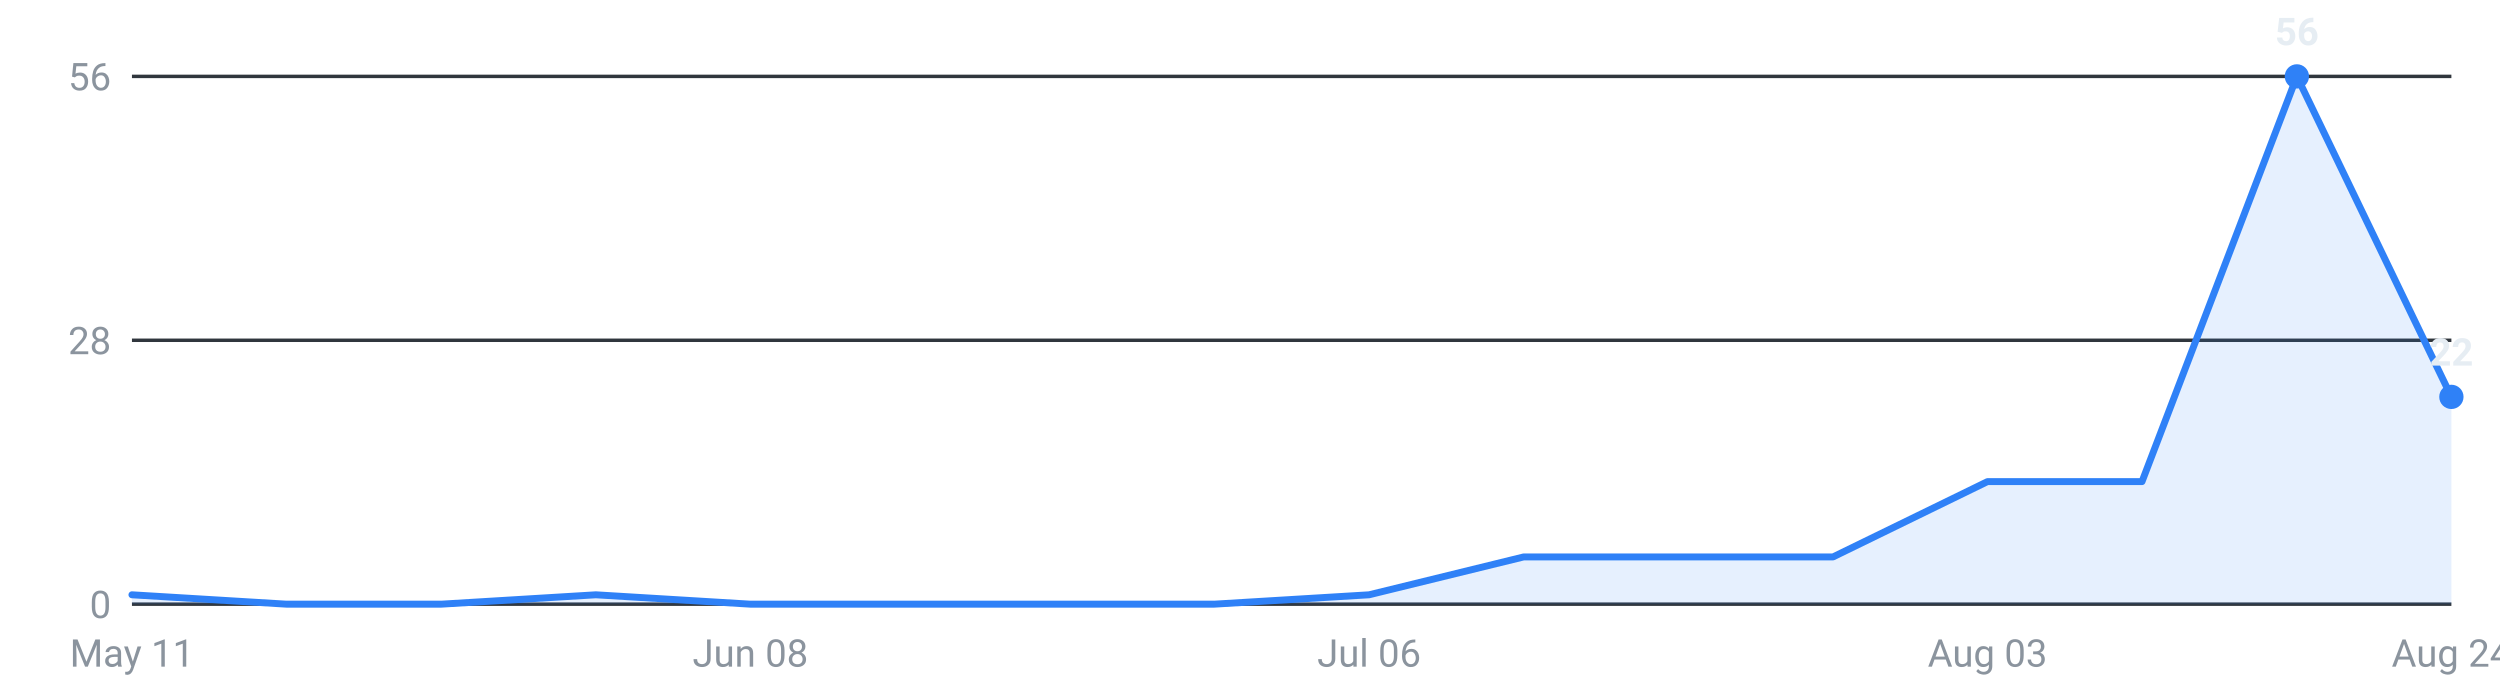
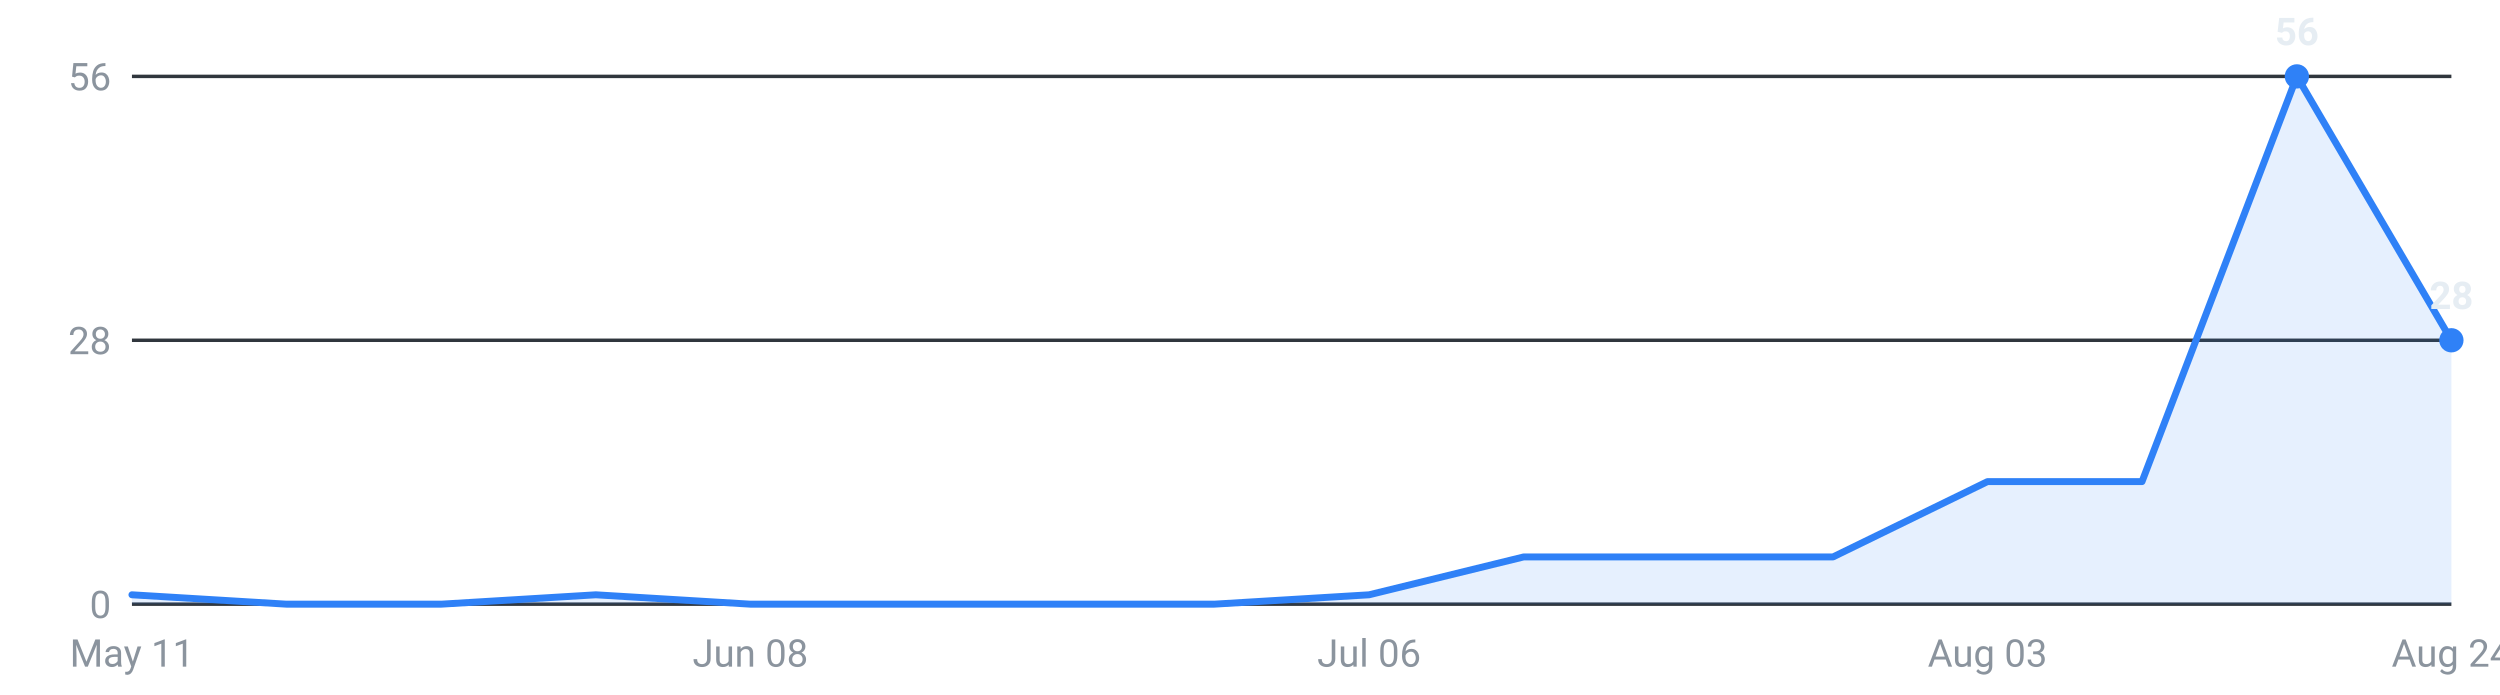
<svg xmlns="http://www.w3.org/2000/svg" viewBox="0 0 720 200" width="720" height="200" role="img" aria-label="Internships posted per week, last 16 weeks">
  <g font-family="-apple-system,Segoe UI,Roboto,sans-serif" font-size="11">
    <line x1="38" y1="174.0" x2="706" y2="174.0" stroke="#30363d" stroke-width="1" />
    <text x="32" y="178.0" text-anchor="end" fill="#8b949e">0</text>
    <line x1="38" y1="98.0" x2="706" y2="98.0" stroke="#30363d" stroke-width="1" />
    <text x="32" y="102.0" text-anchor="end" fill="#8b949e">28</text>
    <line x1="38" y1="22.0" x2="706" y2="22.0" stroke="#30363d" stroke-width="1" />
    <text x="32" y="26.0" text-anchor="end" fill="#8b949e">56</text>
-     <path d="M38.0,174 L38.0,171.3 L82.5,174.0 L127.1,174.0 L171.6,171.3 L216.1,174.0 L260.7,174.0 L305.2,174.0 L349.7,174.0 L394.3,171.3 L438.8,160.4 L483.3,160.4 L527.9,160.4 L572.4,138.7 L616.9,138.7 L661.5,22.0 L706.0,114.3 L706.0,174 Z" fill="#2f81f7" fill-opacity="0.12" />
-     <polyline points="38.0,171.3 82.5,174.0 127.1,174.0 171.6,171.3 216.1,174.0 260.7,174.0 305.2,174.0 349.7,174.0 394.3,171.3 438.8,160.4 483.3,160.4 527.9,160.4 572.4,138.7 616.9,138.7 661.5,22.0 706.0,114.3" fill="none" stroke="#2f81f7" stroke-width="2" stroke-linejoin="round" stroke-linecap="round" />
+     <path d="M38.0,174 L38.0,171.3 L82.5,174.0 L127.1,174.0 L171.6,171.3 L216.1,174.0 L260.7,174.0 L305.2,174.0 L349.7,174.0 L394.3,171.3 L438.8,160.4 L483.3,160.4 L527.9,160.4 L572.4,138.7 L616.9,138.7 L661.5,22.0 L706.0,98.0 L706.0,174 Z" fill="#2f81f7" fill-opacity="0.12" />
+     <polyline points="38.0,171.3 82.5,174.0 127.1,174.0 171.6,171.3 216.1,174.0 260.7,174.0 305.2,174.0 349.7,174.0 394.3,171.3 438.8,160.4 483.3,160.4 527.9,160.4 572.4,138.7 616.9,138.7 661.5,22.0 706.0,98.0" fill="none" stroke="#2f81f7" stroke-width="2" stroke-linejoin="round" stroke-linecap="round" />
    <circle cx="661.5" cy="22.0" r="3.5" fill="#2f81f7" />
    <text x="661.5" y="13.0" text-anchor="middle" fill="#e6edf3" font-weight="600">56</text>
-     <circle cx="706.0" cy="114.3" r="3.5" fill="#2f81f7" />
-     <text x="706.0" y="105.3" text-anchor="middle" fill="#e6edf3" font-weight="600">22</text>
+     <circle cx="706.0" cy="98.0" r="3.5" fill="#2f81f7" />
+     <text x="706.0" y="89.0" text-anchor="middle" fill="#e6edf3" font-weight="600">28</text>
    <text x="38.0" y="192" text-anchor="middle" fill="#8b949e">May 11</text>
    <text x="216.1" y="192" text-anchor="middle" fill="#8b949e">Jun 08</text>
    <text x="394.3" y="192" text-anchor="middle" fill="#8b949e">Jul 06</text>
    <text x="572.4" y="192" text-anchor="middle" fill="#8b949e">Aug 03</text>
    <text x="706.0" y="192" text-anchor="middle" fill="#8b949e">Aug 24</text>
  </g>
</svg>
